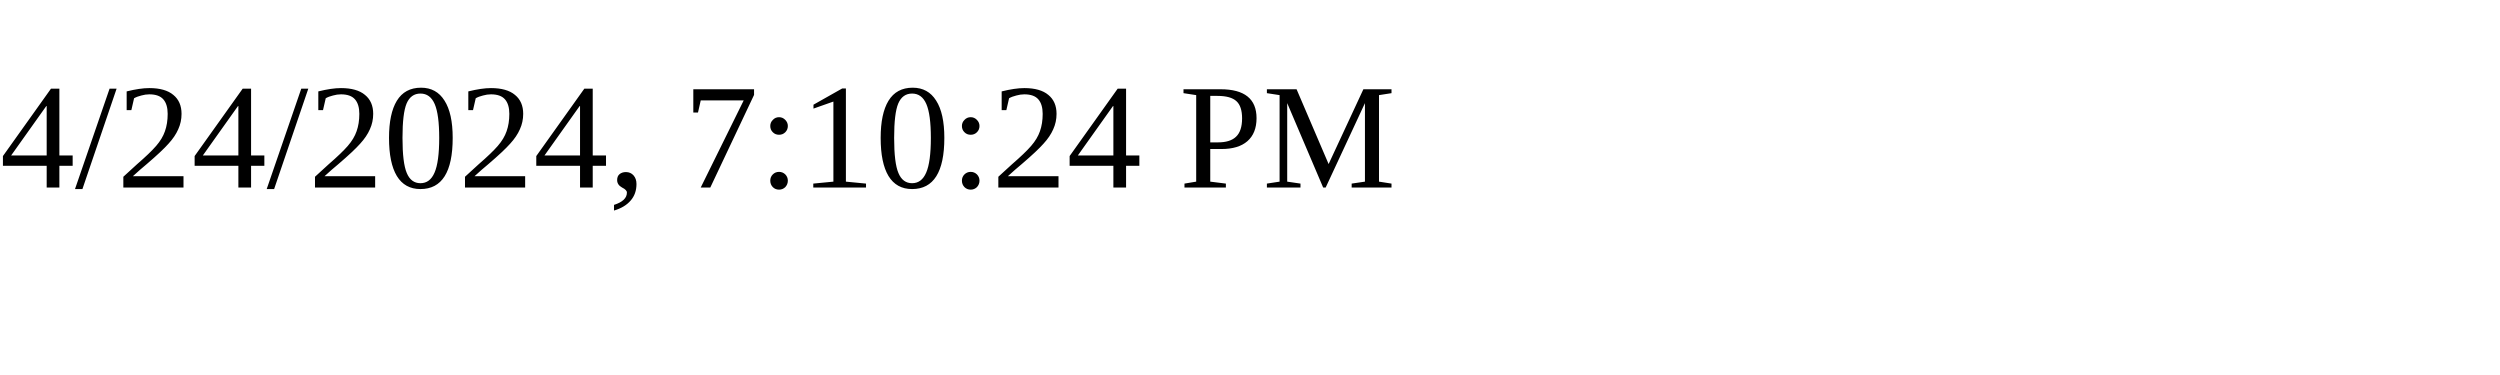
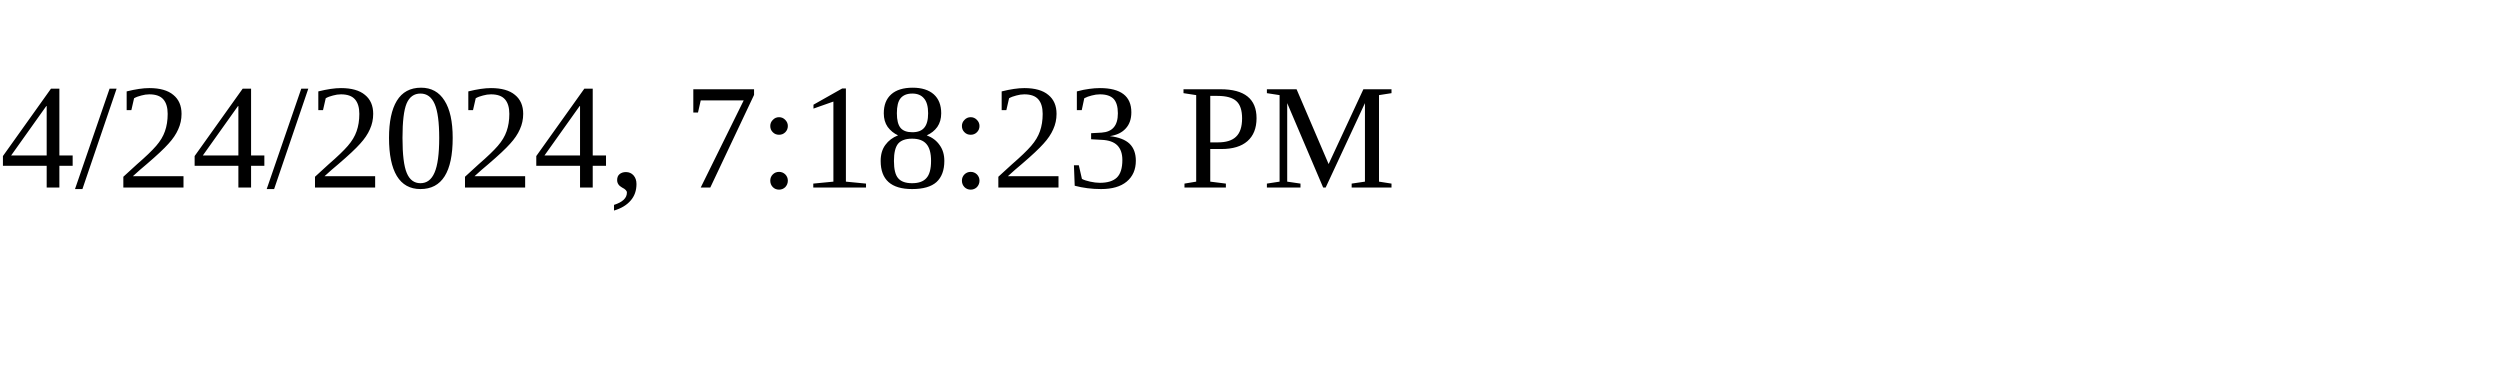
<svg xmlns="http://www.w3.org/2000/svg" height="30" width="200">
-   <text x="0" y="15">4/24/2024, 7:10:24 PM</text>
+   <text x="0" y="15">4/24/2024, 7:18:23 PM</text>
</svg>
